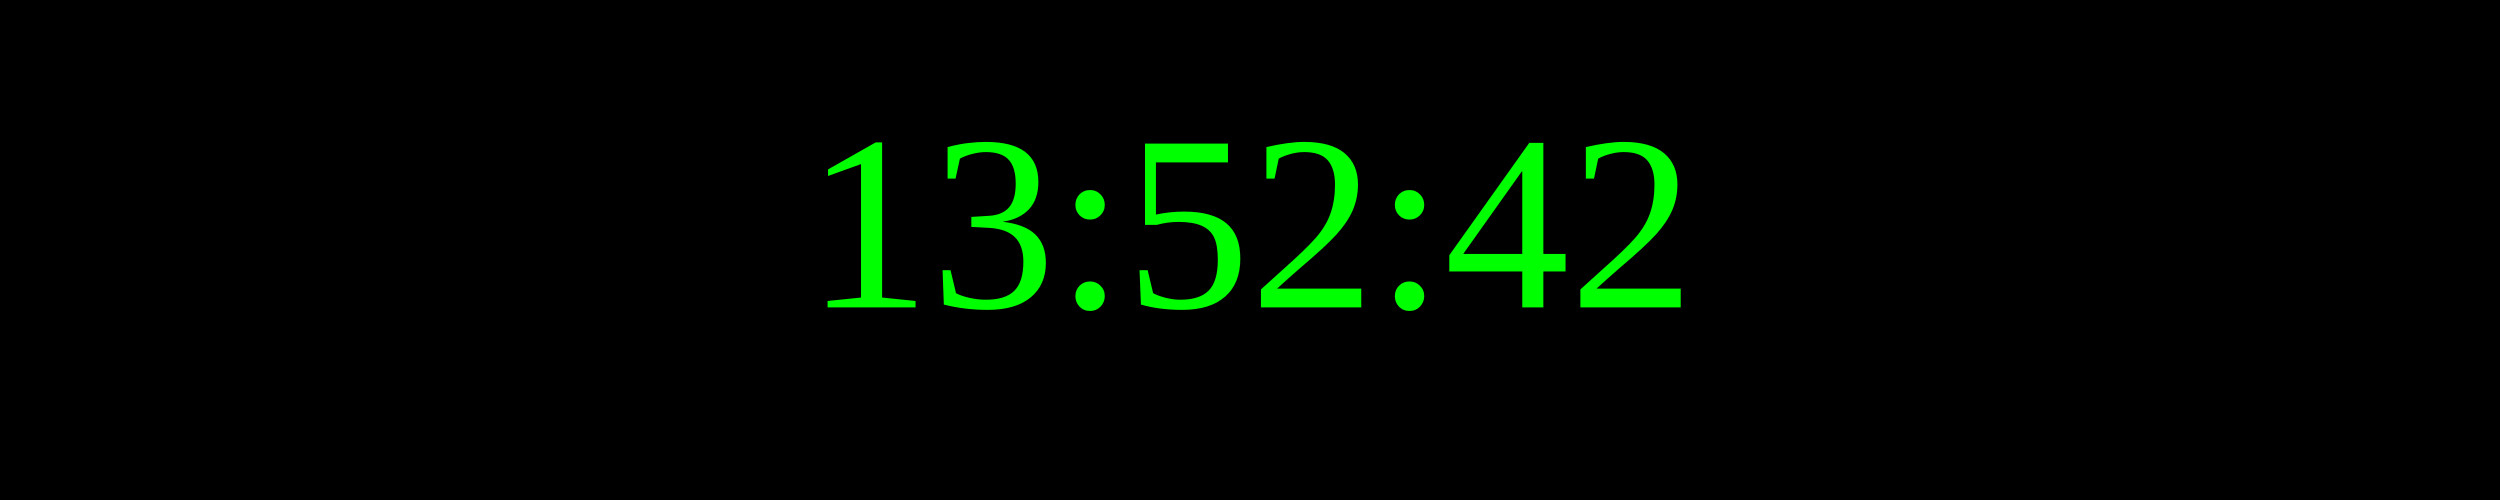
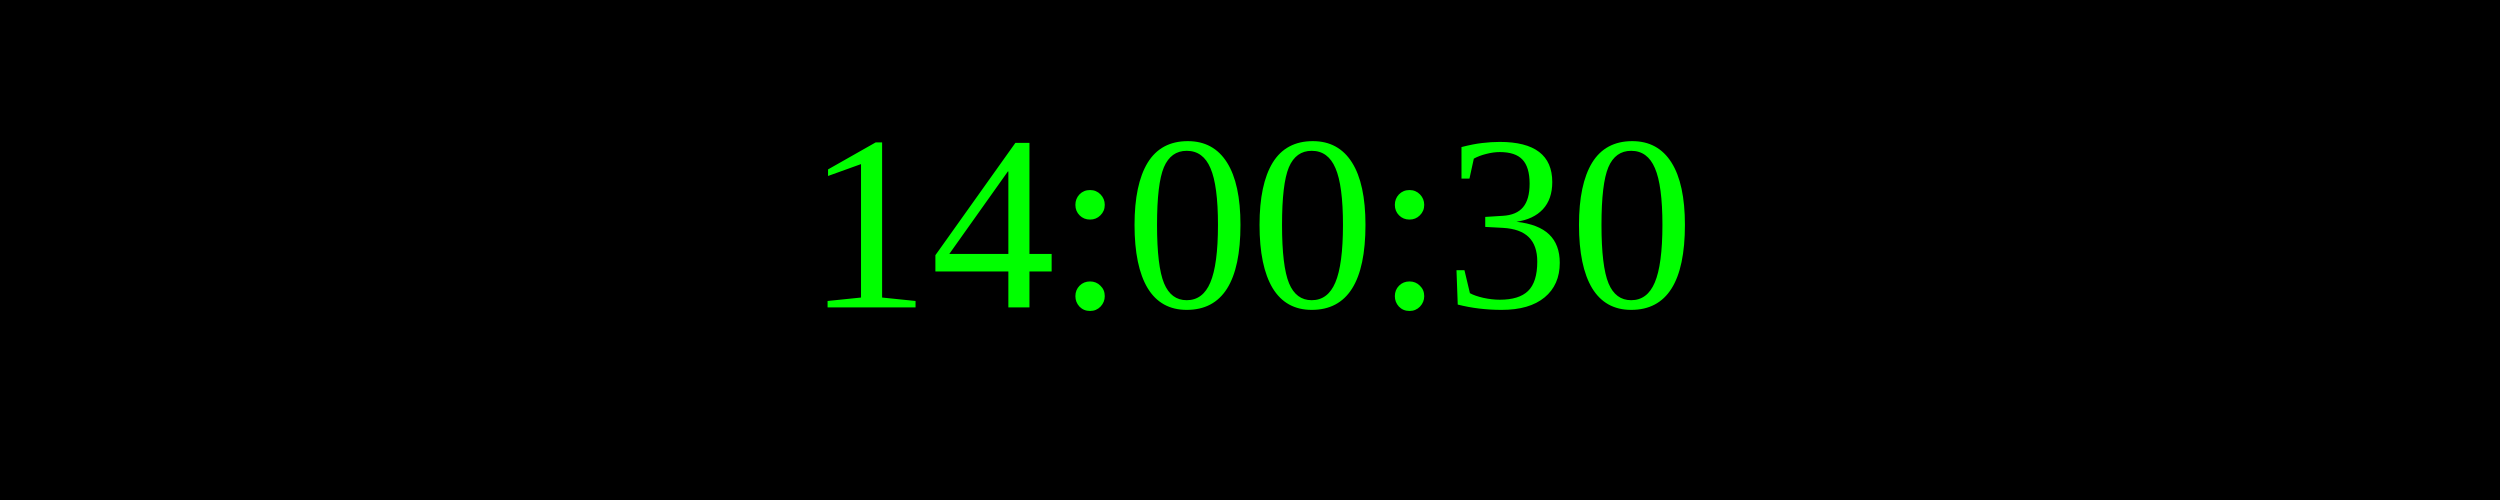
<svg xmlns="http://www.w3.org/2000/svg" width="250" height="50">
  <rect width="100%" height="100%" fill="black" />
  <text x="50%" y="50%" font-size="25" fill="lime" text-anchor="middle" dominant-baseline="middle">
- 13:52:42
+ 14:00:30
</text>
</svg>
